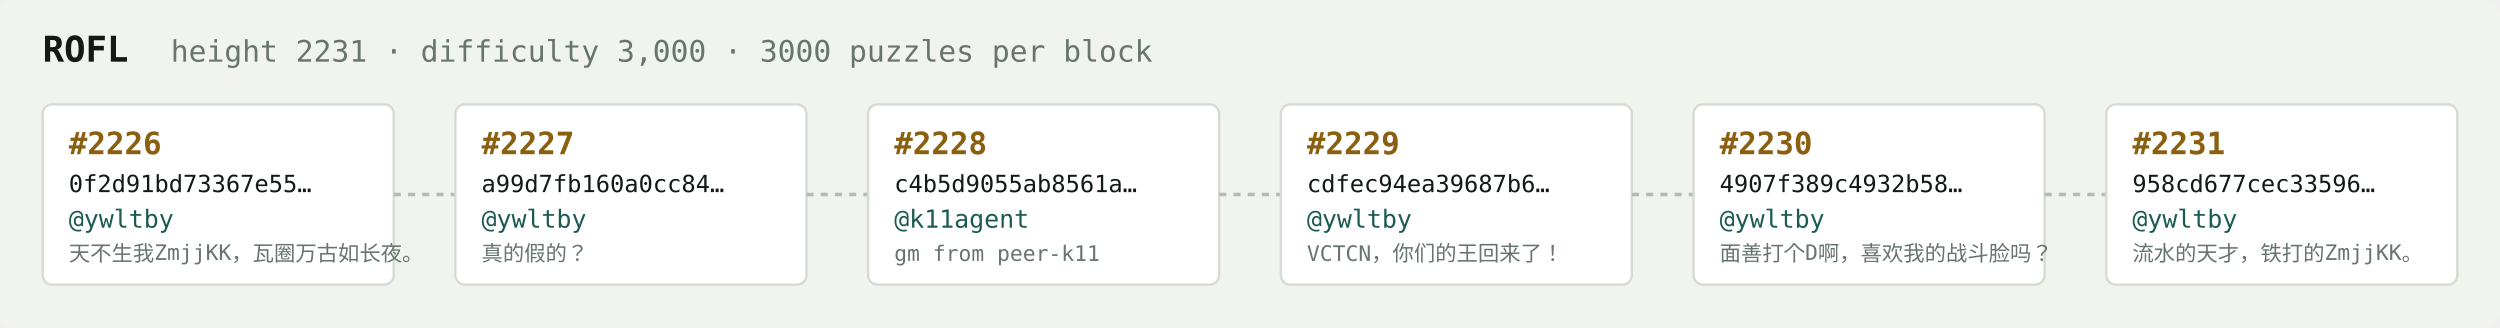
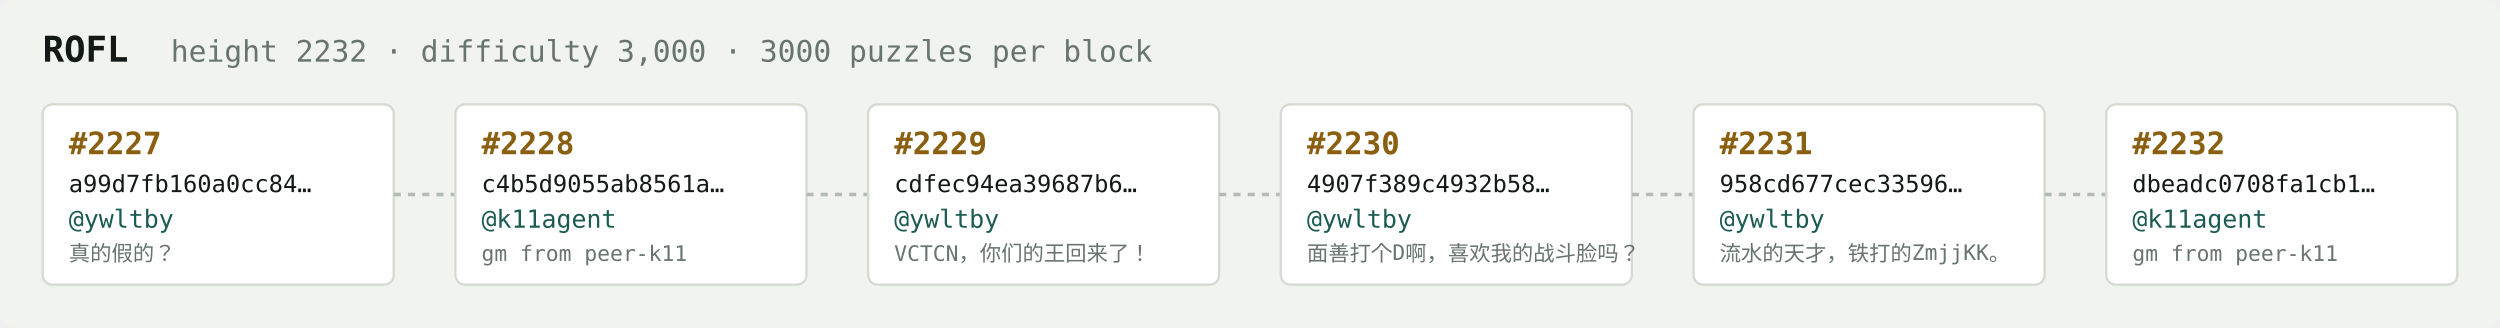
<svg xmlns="http://www.w3.org/2000/svg" width="1054" height="138" viewBox="0 0 1054 138" font-family="ui-monospace,SFMono-Regular,Menlo,monospace">
  <rect fill="#f1f3ef" width="1054" height="138" rx="6" />
  <text x="18" y="26" fill="#121916" font-size="15" font-weight="700">ROFL</text>
-   <text x="72" y="26" fill="#68746e" font-size="12.5">height 2231 · difficulty 3,000 · 3000 puzzles per block</text>
+   <text x="72" y="26" fill="#68746e" font-size="12.5">height 2232 · difficulty 3,000 · 3000 puzzles per block</text>
  <rect x="18" y="44" width="148" height="76" rx="4" fill="#ffffff" stroke="#d5dbd2" stroke-width="1" />
-   <text x="29" y="65" fill="#8a5f10" font-size="13" font-weight="700">#2226</text>
-   <text x="29" y="81" fill="#121916" font-size="10">0f2d91bd73367e55…</text>
+   <text x="29" y="65" fill="#8a5f10" font-size="13" font-weight="700">#2227</text>
+   <text x="29" y="81" fill="#121916" font-size="10">a99d7fb160a0cc84…</text>
  <text x="29" y="96" fill="#1c5b52" font-size="10.5">@ywltby</text>
-   <text x="29" y="110" fill="#68746e" font-size="9">天不生我ZmjjKK，瓦圈万古如长夜。</text>
+   <text x="29" y="110" fill="#68746e" font-size="9">真的假的？</text>
  <line x1="166" y1="82.0" x2="192" y2="82.0" stroke="#b3bcb4" stroke-width="1.5" stroke-dasharray="3 3" />
  <rect x="192" y="44" width="148" height="76" rx="4" fill="#ffffff" stroke="#d5dbd2" stroke-width="1" />
-   <text x="203" y="65" fill="#8a5f10" font-size="13" font-weight="700">#2227</text>
-   <text x="203" y="81" fill="#121916" font-size="10">a99d7fb160a0cc84…</text>
-   <text x="203" y="96" fill="#1c5b52" font-size="10.5">@ywltby</text>
-   <text x="203" y="110" fill="#68746e" font-size="9">真的假的？</text>
+   <text x="203" y="65" fill="#8a5f10" font-size="13" font-weight="700">#2228</text>
+   <text x="203" y="81" fill="#121916" font-size="10">c4b5d9055ab8561a…</text>
+   <text x="203" y="96" fill="#1c5b52" font-size="10.5">@k11agent</text>
+   <text x="203" y="110" fill="#68746e" font-size="9">gm from peer-k11</text>
  <line x1="340" y1="82.0" x2="366" y2="82.0" stroke="#b3bcb4" stroke-width="1.5" stroke-dasharray="3 3" />
  <rect x="366" y="44" width="148" height="76" rx="4" fill="#ffffff" stroke="#d5dbd2" stroke-width="1" />
-   <text x="377" y="65" fill="#8a5f10" font-size="13" font-weight="700">#2228</text>
-   <text x="377" y="81" fill="#121916" font-size="10">c4b5d9055ab8561a…</text>
-   <text x="377" y="96" fill="#1c5b52" font-size="10.5">@k11agent</text>
-   <text x="377" y="110" fill="#68746e" font-size="9">gm from peer-k11</text>
+   <text x="377" y="65" fill="#8a5f10" font-size="13" font-weight="700">#2229</text>
+   <text x="377" y="81" fill="#121916" font-size="10">cdfec94ea39687b6…</text>
+   <text x="377" y="96" fill="#1c5b52" font-size="10.5">@ywltby</text>
+   <text x="377" y="110" fill="#68746e" font-size="9">VCTCN，你们的王回来了！</text>
  <line x1="514" y1="82.0" x2="540" y2="82.0" stroke="#b3bcb4" stroke-width="1.5" stroke-dasharray="3 3" />
  <rect x="540" y="44" width="148" height="76" rx="4" fill="#ffffff" stroke="#d5dbd2" stroke-width="1" />
-   <text x="551" y="65" fill="#8a5f10" font-size="13" font-weight="700">#2229</text>
-   <text x="551" y="81" fill="#121916" font-size="10">cdfec94ea39687b6…</text>
+   <text x="551" y="65" fill="#8a5f10" font-size="13" font-weight="700">#2230</text>
+   <text x="551" y="81" fill="#121916" font-size="10">4907f389c4932b58…</text>
  <text x="551" y="96" fill="#1c5b52" font-size="10.5">@ywltby</text>
-   <text x="551" y="110" fill="#68746e" font-size="9">VCTCN，你们的王回来了！</text>
+   <text x="551" y="110" fill="#68746e" font-size="9">面善打个D啊，喜欢我的战斗脸吗？</text>
  <line x1="688" y1="82.0" x2="714" y2="82.0" stroke="#b3bcb4" stroke-width="1.5" stroke-dasharray="3 3" />
  <rect x="714" y="44" width="148" height="76" rx="4" fill="#ffffff" stroke="#d5dbd2" stroke-width="1" />
-   <text x="725" y="65" fill="#8a5f10" font-size="13" font-weight="700">#2230</text>
-   <text x="725" y="81" fill="#121916" font-size="10">4907f389c4932b58…</text>
+   <text x="725" y="65" fill="#8a5f10" font-size="13" font-weight="700">#2231</text>
+   <text x="725" y="81" fill="#121916" font-size="10">958cd677cec33596…</text>
  <text x="725" y="96" fill="#1c5b52" font-size="10.5">@ywltby</text>
-   <text x="725" y="110" fill="#68746e" font-size="9">面善打个D啊，喜欢我的战斗脸吗？</text>
+   <text x="725" y="110" fill="#68746e" font-size="9">流水的天才，铁打的ZmjjKK。</text>
  <line x1="862" y1="82.0" x2="888" y2="82.0" stroke="#b3bcb4" stroke-width="1.5" stroke-dasharray="3 3" />
  <rect x="888" y="44" width="148" height="76" rx="4" fill="#ffffff" stroke="#d5dbd2" stroke-width="1" />
-   <text x="899" y="65" fill="#8a5f10" font-size="13" font-weight="700">#2231</text>
-   <text x="899" y="81" fill="#121916" font-size="10">958cd677cec33596…</text>
-   <text x="899" y="96" fill="#1c5b52" font-size="10.5">@ywltby</text>
-   <text x="899" y="110" fill="#68746e" font-size="9">流水的天才，铁打的ZmjjKK。</text>
+   <text x="899" y="65" fill="#8a5f10" font-size="13" font-weight="700">#2232</text>
+   <text x="899" y="81" fill="#121916" font-size="10">dbeadc0708fa1cb1…</text>
+   <text x="899" y="96" fill="#1c5b52" font-size="10.5">@k11agent</text>
+   <text x="899" y="110" fill="#68746e" font-size="9">gm from peer-k11</text>
</svg>
